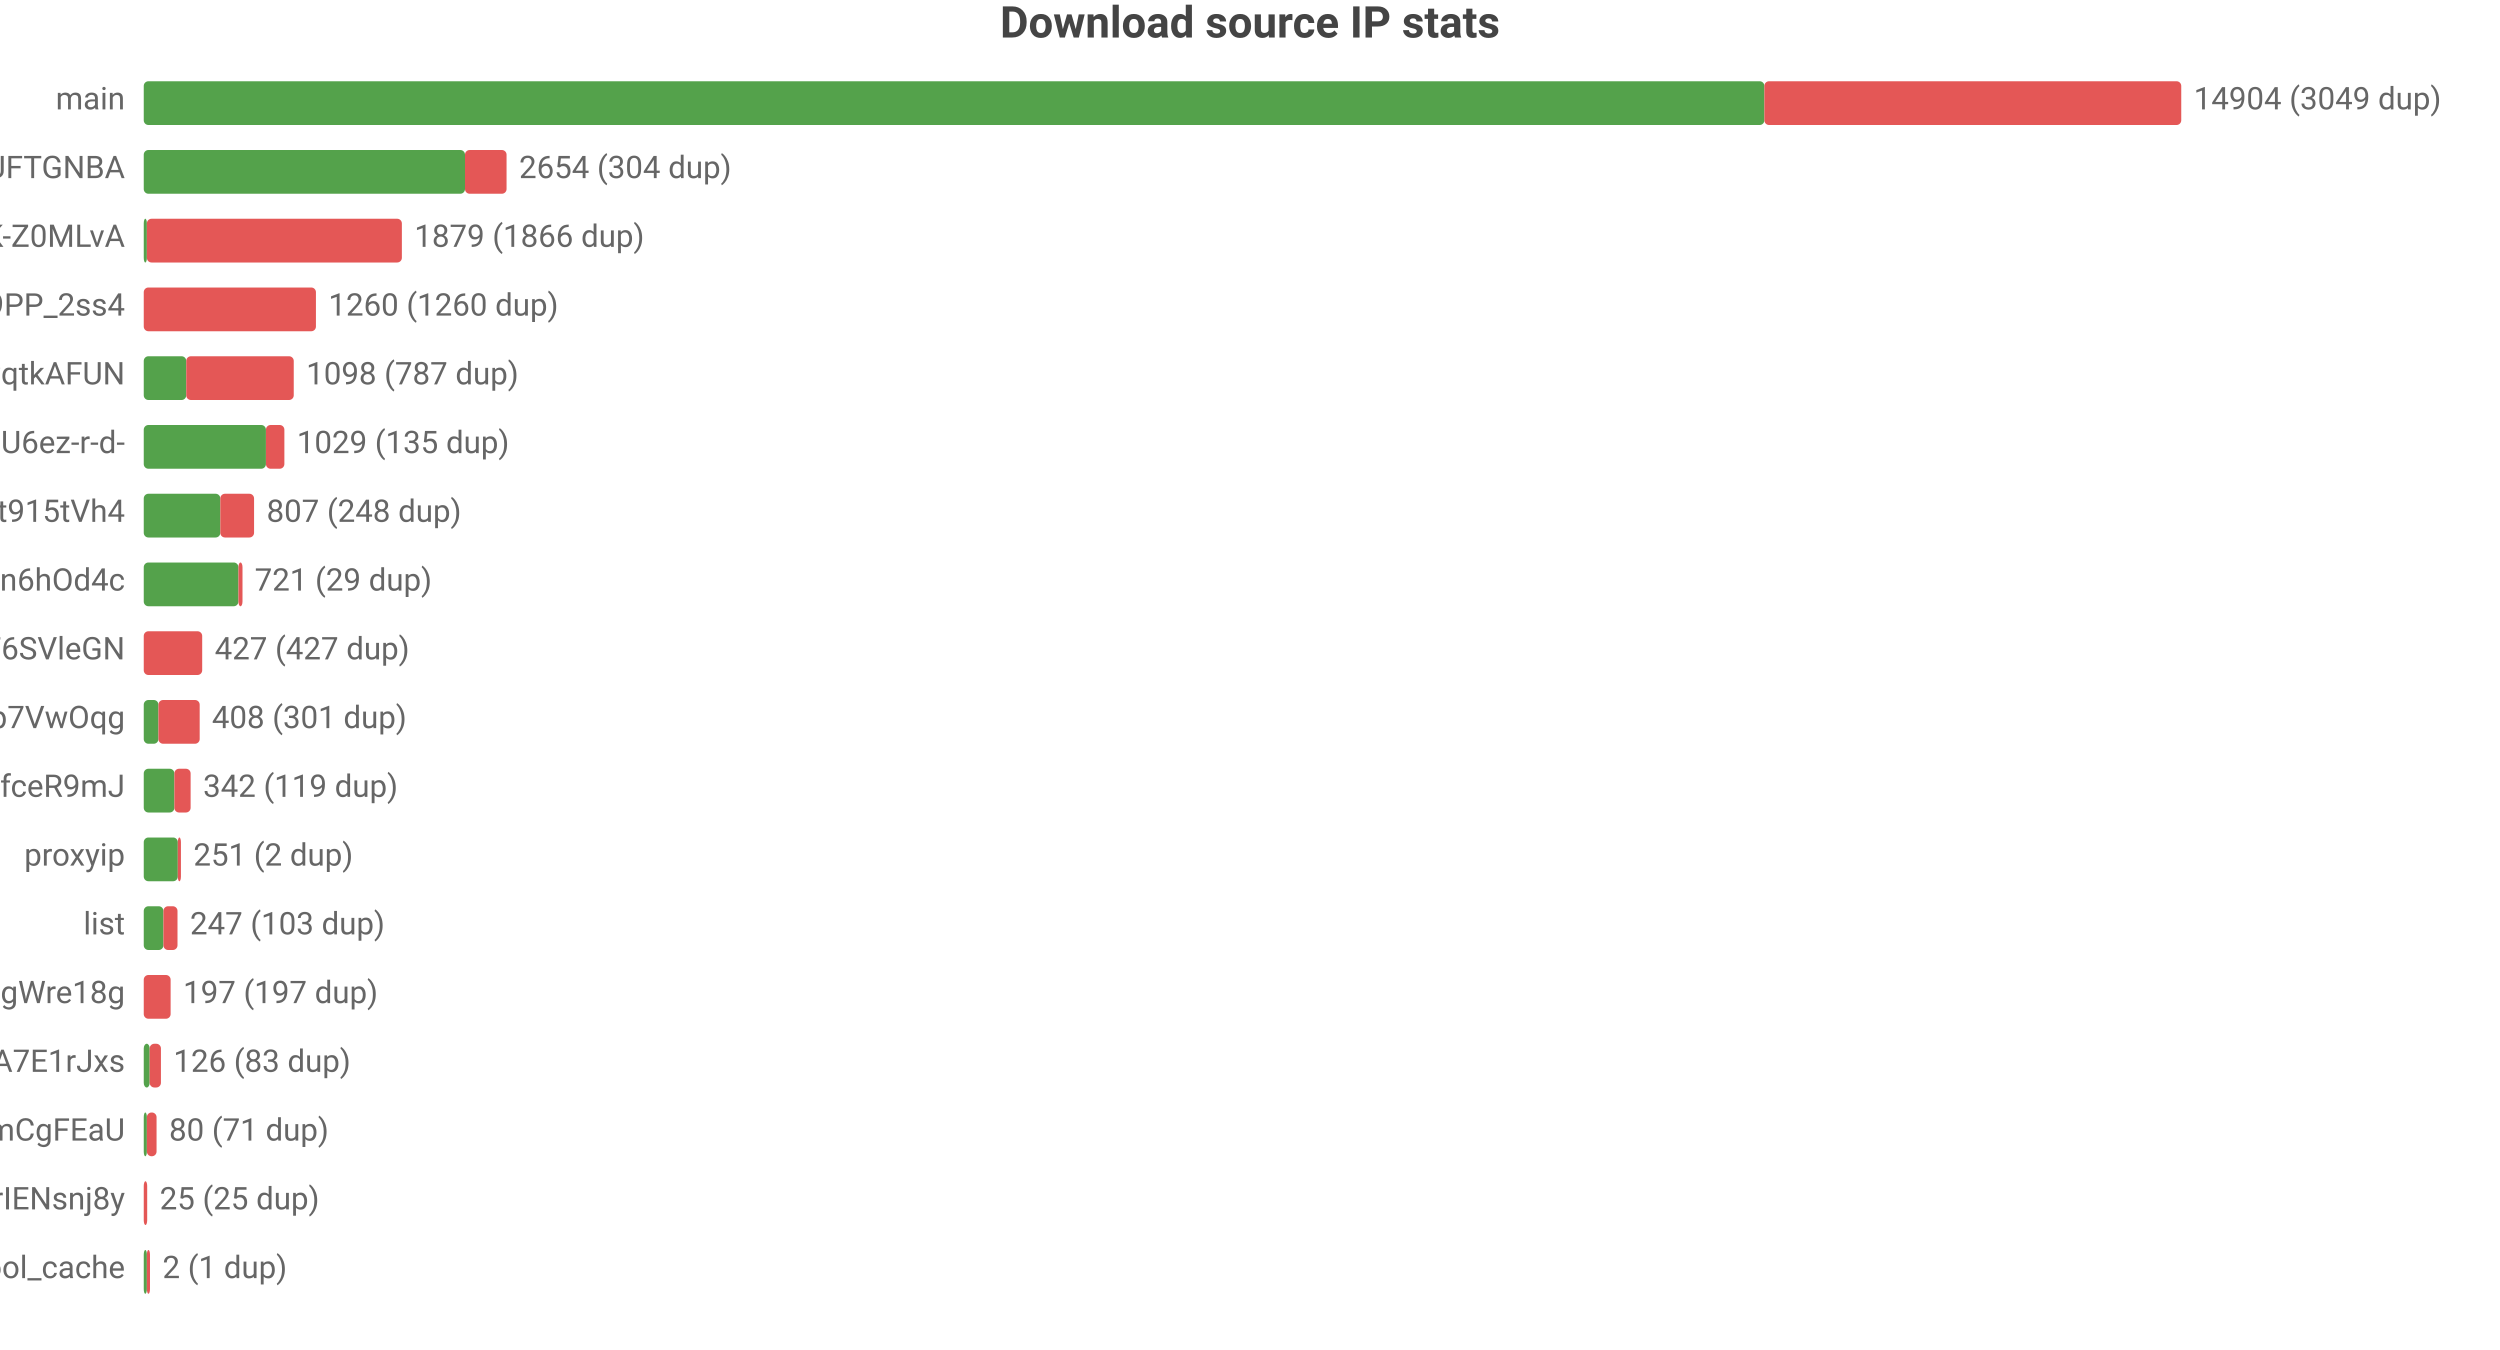
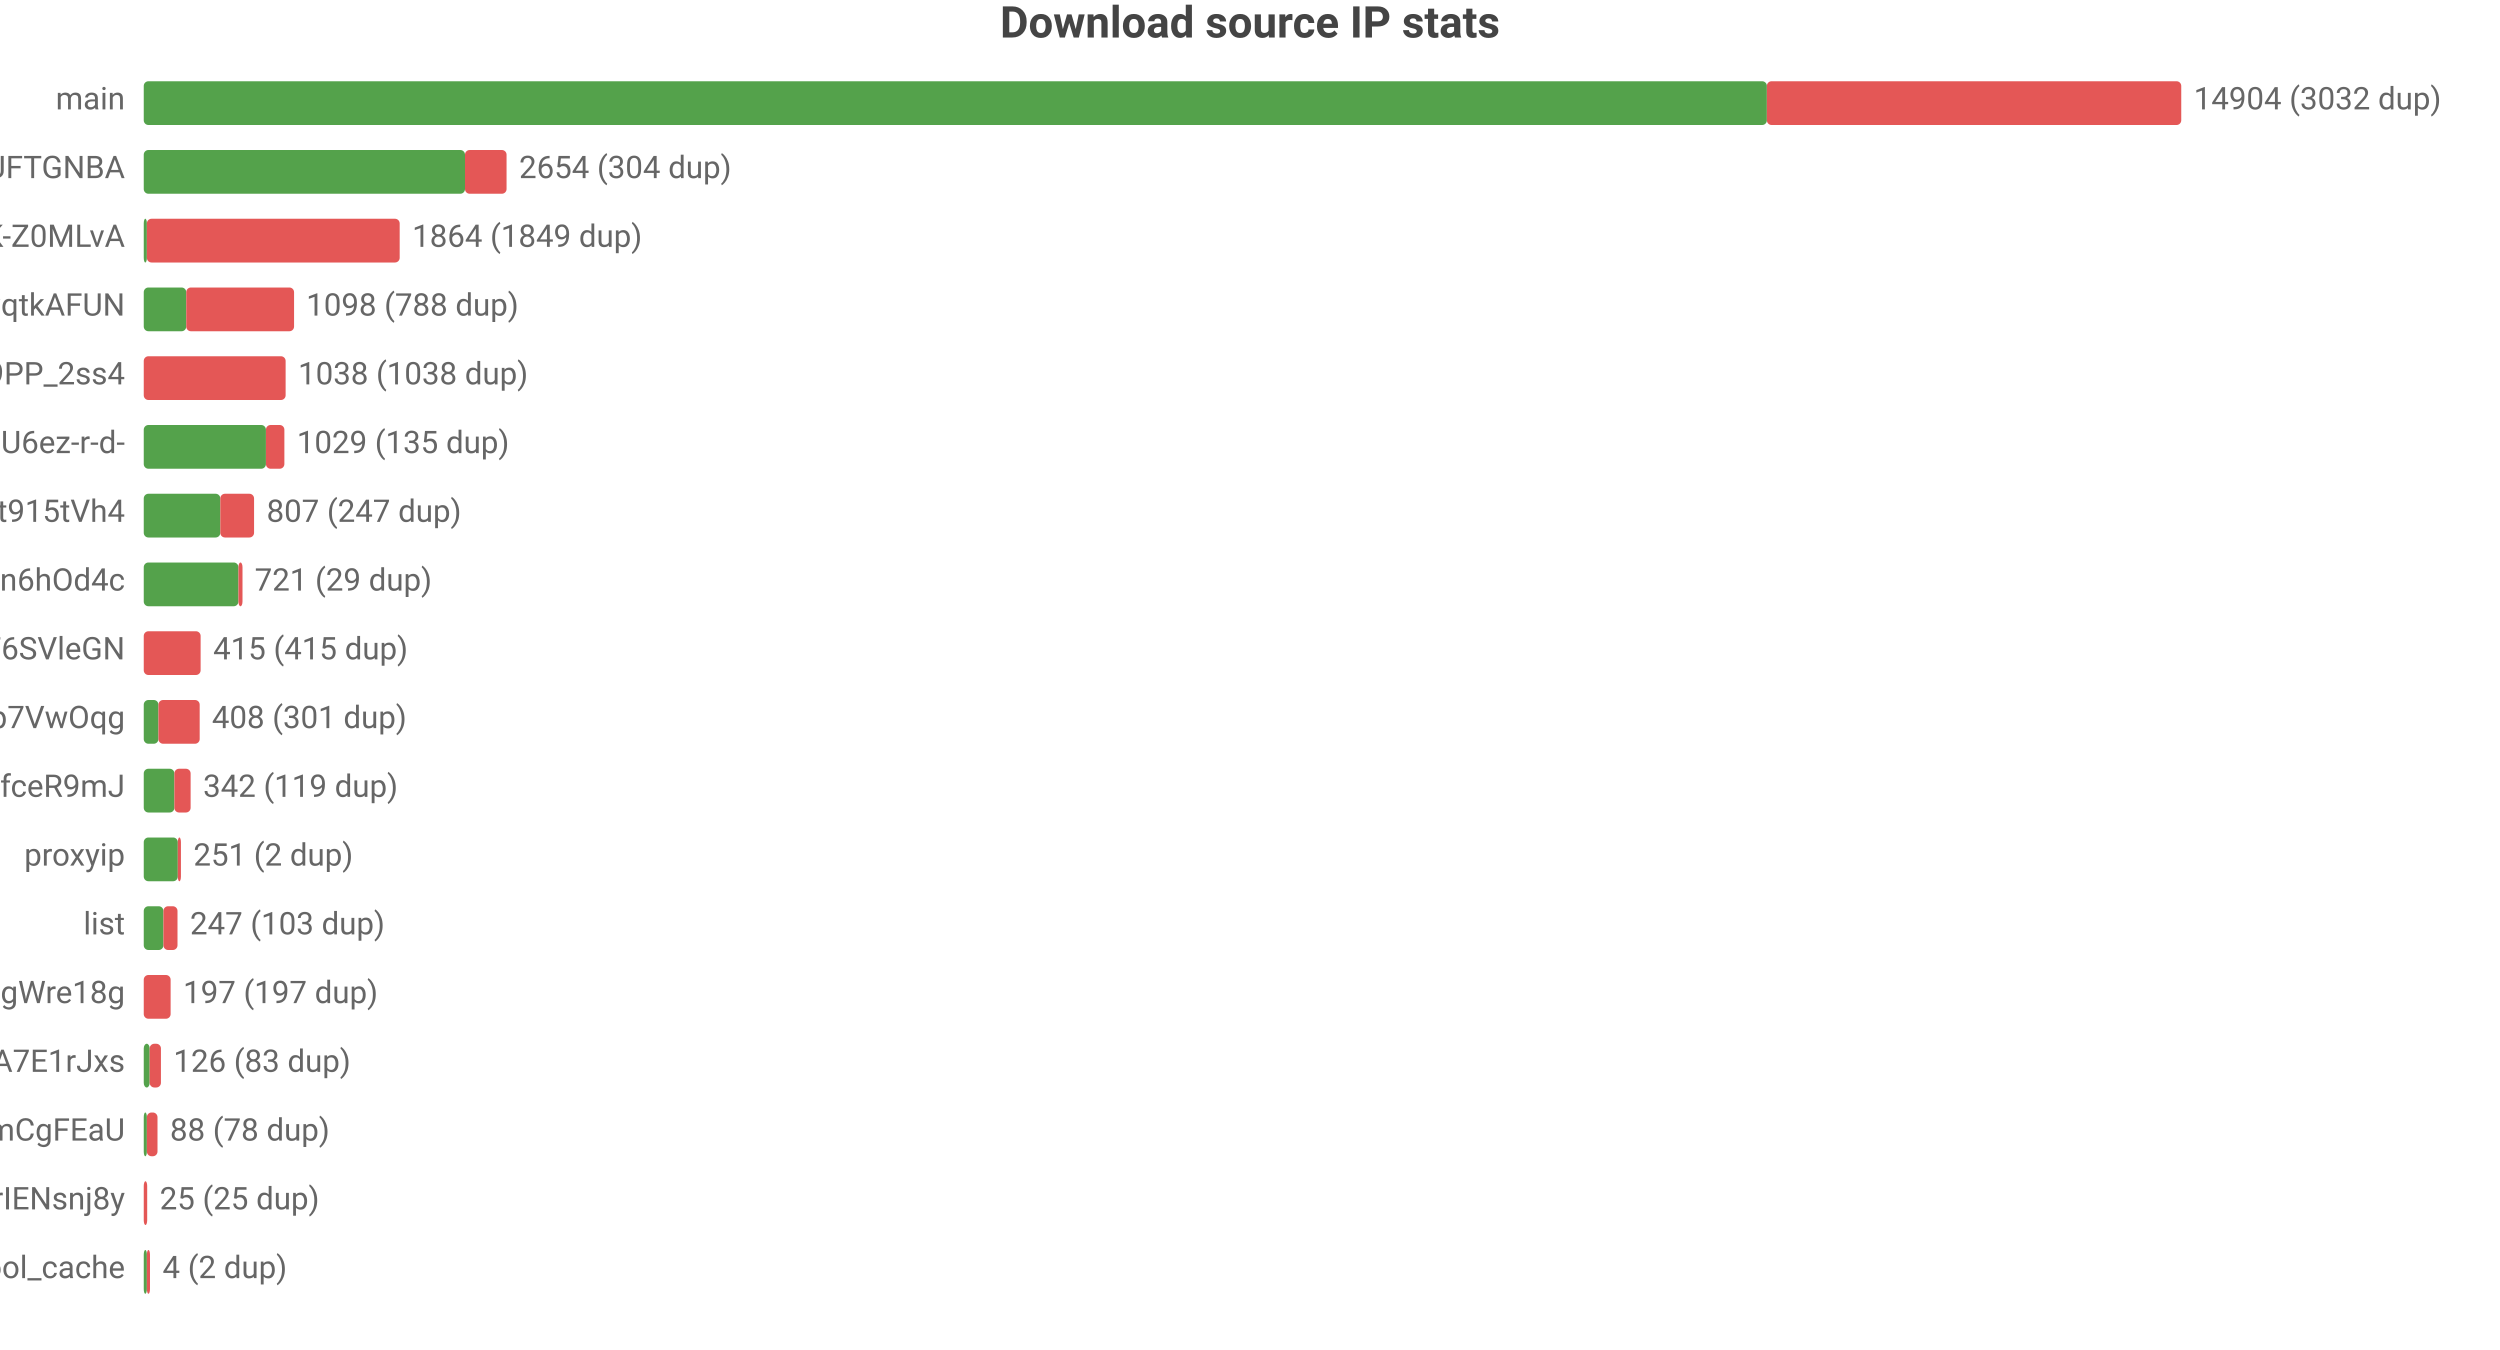
<svg xmlns="http://www.w3.org/2000/svg" width="800" height="432" viewBox="0 0 800 432">
  <rect width="800" height="432" fill="#ffffff" />
  <style>text{font-family:system-ui,-apple-system,'Segoe UI',Roboto,'PingFang SC','Microsoft YaHei','Noto Sans CJK SC',sans-serif}.g{stroke:#e8e8e8;stroke-width:1}.a{stroke:#999;stroke-width:1}.t{font-size:10px;fill:#666}.m{font-size:10px;text-anchor:middle;fill:#666}.e{font-size:10px;text-anchor:end;fill:#666}.l{font-size:11px;fill:#333}.tt{font-size:14px;font-weight:600;text-anchor:middle;fill:#444}.em{font-size:13px;text-anchor:middle;fill:#999}</style>
  <text class="tt" x="400.0" y="12">Download source IP stats</text>
  <text class="e" x="40" y="35">main</text>
-   <rect x="46" y="26" width="518.6" height="14" fill="#54a24b" rx="1.5" />
-   <rect x="564.6" y="26" width="133.4" height="14" fill="#e45756" rx="1.5" />
-   <text class="t" x="702" y="35">14904 (3049 dup)</text>
+   <rect x="46" y="26" width="519.4" height="14" fill="#54a24b" rx="1.5" />
+   <rect x="565.4" y="26" width="132.6" height="14" fill="#e45756" rx="1.5" />
+   <text class="t" x="702" y="35">14904 (3032 dup)</text>
  <text class="e" x="40" y="57">dsrc_koIyMZFFic21Px3M4Z5Wb4Aier9UFTGNBA</text>
  <rect x="46" y="48" width="102.8" height="14" fill="#54a24b" rx="1.5" />
  <rect x="148.8" y="48" width="13.3" height="14" fill="#e45756" rx="1.5" />
  <text class="t" x="166.1" y="57">2654 (304 dup)</text>
  <text class="e" x="40" y="79">dsrc_dyz1ApcMKse5dc2AqbRKg-GCRWK-Z0MLvA</text>
  <rect x="46" y="70" width="1" height="14" fill="#54a24b" rx="1.5" />
-   <rect x="47" y="70" width="81.6" height="14" fill="#e45756" rx="1.5" />
-   <text class="t" x="132.6" y="79">1879 (1866 dup)</text>
-   <text class="e" x="40" y="101">dsrc_NZkbMF0zJ_nVPyU9PP_2ss4</text>
-   <rect x="46" y="92" width="55.1" height="14" fill="#e45756" rx="1.5" />
-   <text class="t" x="105.1" y="101">1260 (1260 dup)</text>
-   <text class="e" x="40" y="123">dsrc_otoqKZ97QGjdwqtkAFUN</text>
-   <rect x="46" y="114" width="13.6" height="14" fill="#54a24b" rx="1.5" />
-   <rect x="59.6" y="114" width="34.4" height="14" fill="#e45756" rx="1.5" />
-   <text class="t" x="98.0" y="123">1098 (787 dup)</text>
+   <rect x="47" y="70" width="80.9" height="14" fill="#e45756" rx="1.5" />
+   <text class="t" x="131.9" y="79">1864 (1849 dup)</text>
+   <text class="e" x="40" y="101">dsrc_otoqKZ97QGjdwqtkAFUN</text>
+   <rect x="46" y="92" width="13.6" height="14" fill="#54a24b" rx="1.5" />
+   <rect x="59.6" y="92" width="34.5" height="14" fill="#e45756" rx="1.5" />
+   <text class="t" x="98.0" y="101">1098 (788 dup)</text>
+   <text class="e" x="40" y="123">dsrc_NZkbMF0zJ_nVPyU9PP_2ss4</text>
+   <rect x="46" y="114" width="45.4" height="14" fill="#e45756" rx="1.5" />
+   <text class="t" x="95.4" y="123">1038 (1038 dup)</text>
  <text class="e" x="40" y="145">dsrc_jQi4Lke_x4pVNAHU6ez-r-d-</text>
  <rect x="46" y="136" width="39.1" height="14" fill="#54a24b" rx="1.5" />
  <rect x="85.1" y="136" width="5.9" height="14" fill="#e45756" rx="1.5" />
  <text class="t" x="95.0" y="145">1029 (135 dup)</text>
  <text class="e" x="40" y="167">dsrc_A4Z1CFnF_B6ORXft915tVh4</text>
  <rect x="46" y="158" width="24.5" height="14" fill="#54a24b" rx="1.5" />
  <rect x="70.5" y="158" width="10.8" height="14" fill="#e45756" rx="1.5" />
-   <text class="t" x="85.3" y="167">807 (248 dup)</text>
+   <text class="t" x="85.3" y="167">807 (247 dup)</text>
  <text class="e" x="40" y="189">dsrc_I2Bu0-fUIC5uLd1-n6hOd4c</text>
  <rect x="46" y="180" width="30.3" height="14" fill="#54a24b" rx="1.5" />
  <rect x="76.3" y="180" width="1.3" height="14" fill="#e45756" rx="1.5" />
  <text class="t" x="81.5" y="189">721 (29 dup)</text>
  <text class="e" x="40" y="211">dsrc_LLA73eP6qXwoercn3lGhF6SVleGN</text>
-   <rect x="46" y="202" width="18.7" height="14" fill="#e45756" rx="1.5" />
-   <text class="t" x="68.7" y="211">427 (427 dup)</text>
+   <rect x="46" y="202" width="18.2" height="14" fill="#e45756" rx="1.5" />
+   <text class="t" x="68.2" y="211">415 (415 dup)</text>
  <text class="e" x="40" y="233">dsrc_DFlKSqdXvgU5EWXdp7VwOqg</text>
  <rect x="46" y="224" width="4.7" height="14" fill="#54a24b" rx="1.5" />
  <rect x="50.7" y="224" width="13.2" height="14" fill="#e45756" rx="1.5" />
  <text class="t" x="67.8" y="233">408 (301 dup)</text>
  <text class="e" x="40" y="255">dsrc_CeBaE-maeWZqJDnV1pNP7CnuhVUL9fceR9mJ</text>
  <rect x="46" y="246" width="9.8" height="14" fill="#54a24b" rx="1.5" />
  <rect x="55.8" y="246" width="5.2" height="14" fill="#e45756" rx="1.5" />
  <text class="t" x="65.0" y="255">342 (119 dup)</text>
  <text class="e" x="40" y="277">proxyip</text>
  <rect x="46" y="268" width="10.9" height="14" fill="#54a24b" rx="1.5" />
  <rect x="56.9" y="268" width="1" height="14" fill="#e45756" rx="1.5" />
  <text class="t" x="61.9" y="277">251 (2 dup)</text>
  <text class="e" x="40" y="299">list</text>
  <rect x="46" y="290" width="6.3" height="14" fill="#54a24b" rx="1.5" />
  <rect x="52.3" y="290" width="4.5" height="14" fill="#e45756" rx="1.5" />
  <text class="t" x="60.8" y="299">247 (103 dup)</text>
  <text class="e" x="40" y="321">dsrc_MbZRMPaMPMm6o9mw3okGbgd7MVmUgWre18g</text>
  <rect x="46" y="312" width="8.6" height="14" fill="#e45756" rx="1.5" />
  <text class="t" x="58.6" y="321">197 (197 dup)</text>
  <text class="e" x="40" y="343">dsrc_-gMAH1rE0Beexq3irh3A7E1rJxs</text>
  <rect x="46" y="334" width="1.9" height="14" fill="#54a24b" rx="1.5" />
  <rect x="47.9" y="334" width="3.6" height="14" fill="#e45756" rx="1.5" />
  <text class="t" x="55.5" y="343">126 (83 dup)</text>
  <text class="e" x="40" y="365">dsrc_pAlpbTpSPPviUVumZmCgFEaU</text>
  <rect x="46" y="356" width="1" height="14" fill="#54a24b" rx="1.5" />
-   <rect x="47" y="356" width="3.1" height="14" fill="#e45756" rx="1.5" />
-   <text class="t" x="54.1" y="365">80 (71 dup)</text>
+   <rect x="47" y="356" width="3.4" height="14" fill="#e45756" rx="1.5" />
+   <text class="t" x="54.4" y="365">88 (78 dup)</text>
  <text class="e" x="40" y="387">dsrc_uTixem8zbKw5hXeUZLLrIENsnj8y</text>
  <rect x="46" y="378" width="1.1" height="14" fill="#e45756" rx="1.5" />
  <text class="t" x="51.1" y="387">25 (25 dup)</text>
  <text class="e" x="40" y="409">pool_cache</text>
  <rect x="46" y="400" width="1" height="14" fill="#54a24b" rx="1.5" />
  <rect x="47" y="400" width="1" height="14" fill="#e45756" rx="1.5" />
-   <text class="t" x="52" y="409">2 (1 dup)</text>
+   <text class="t" x="52" y="409">4 (2 dup)</text>
</svg>
